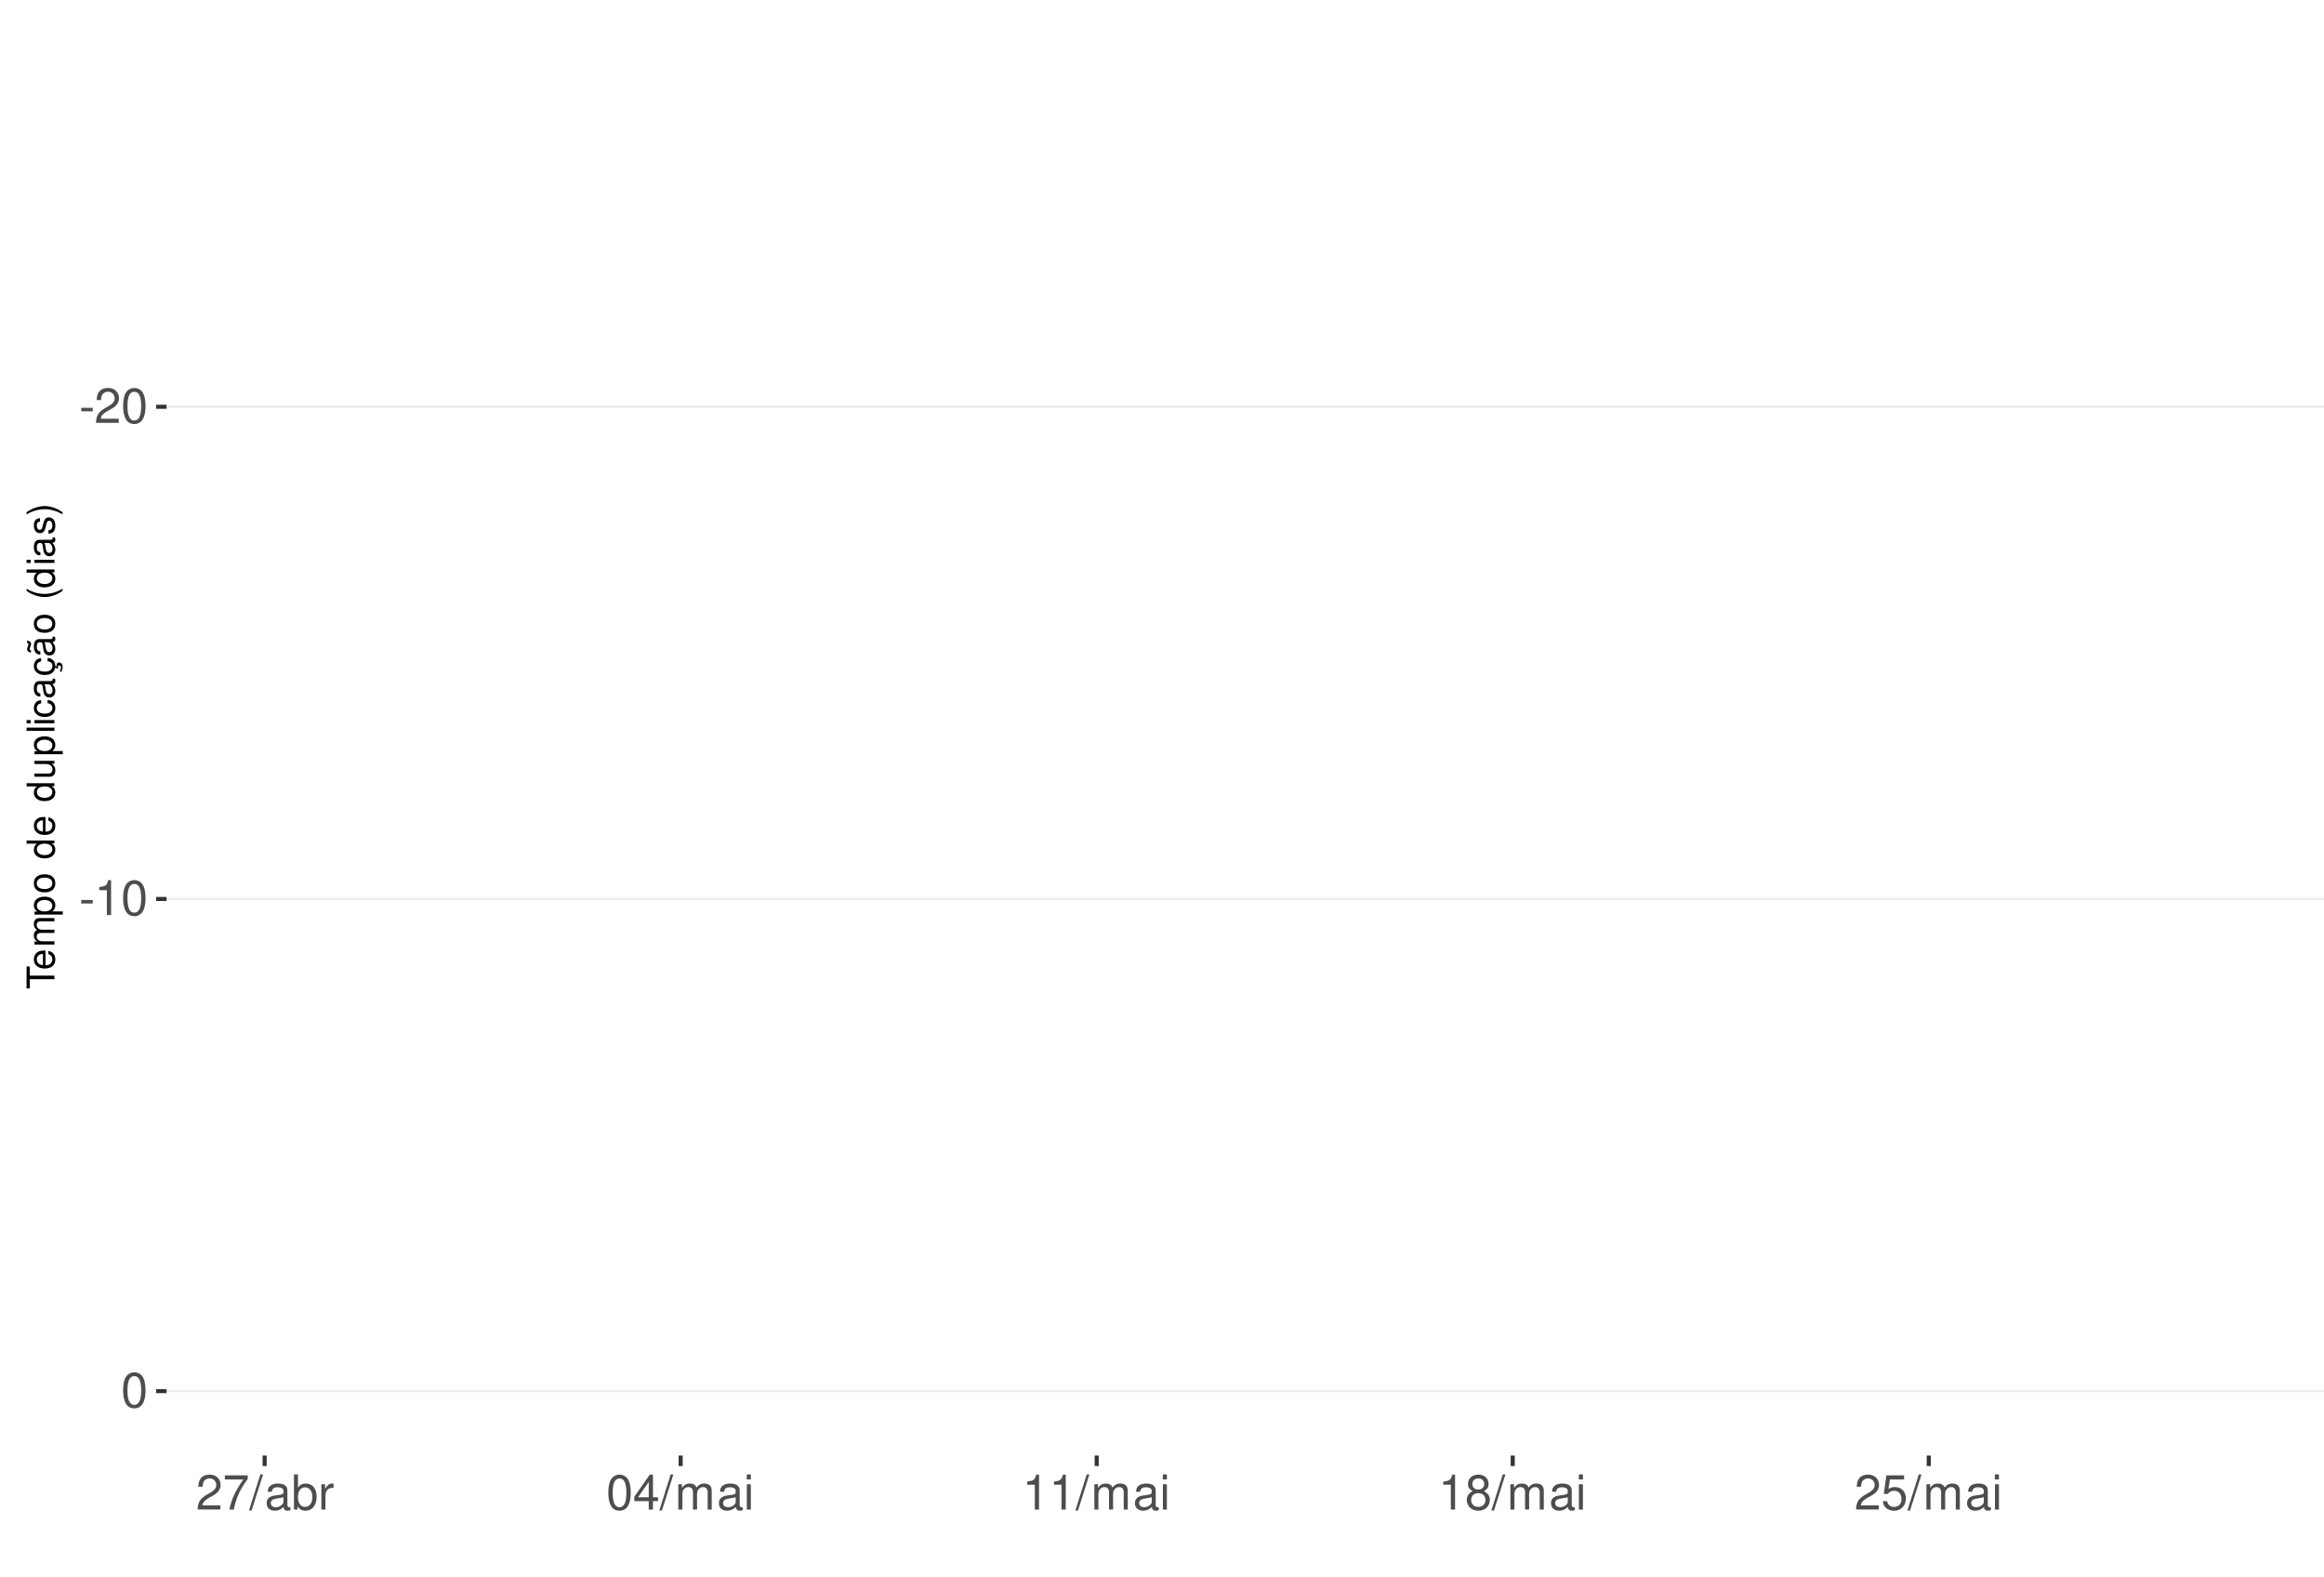
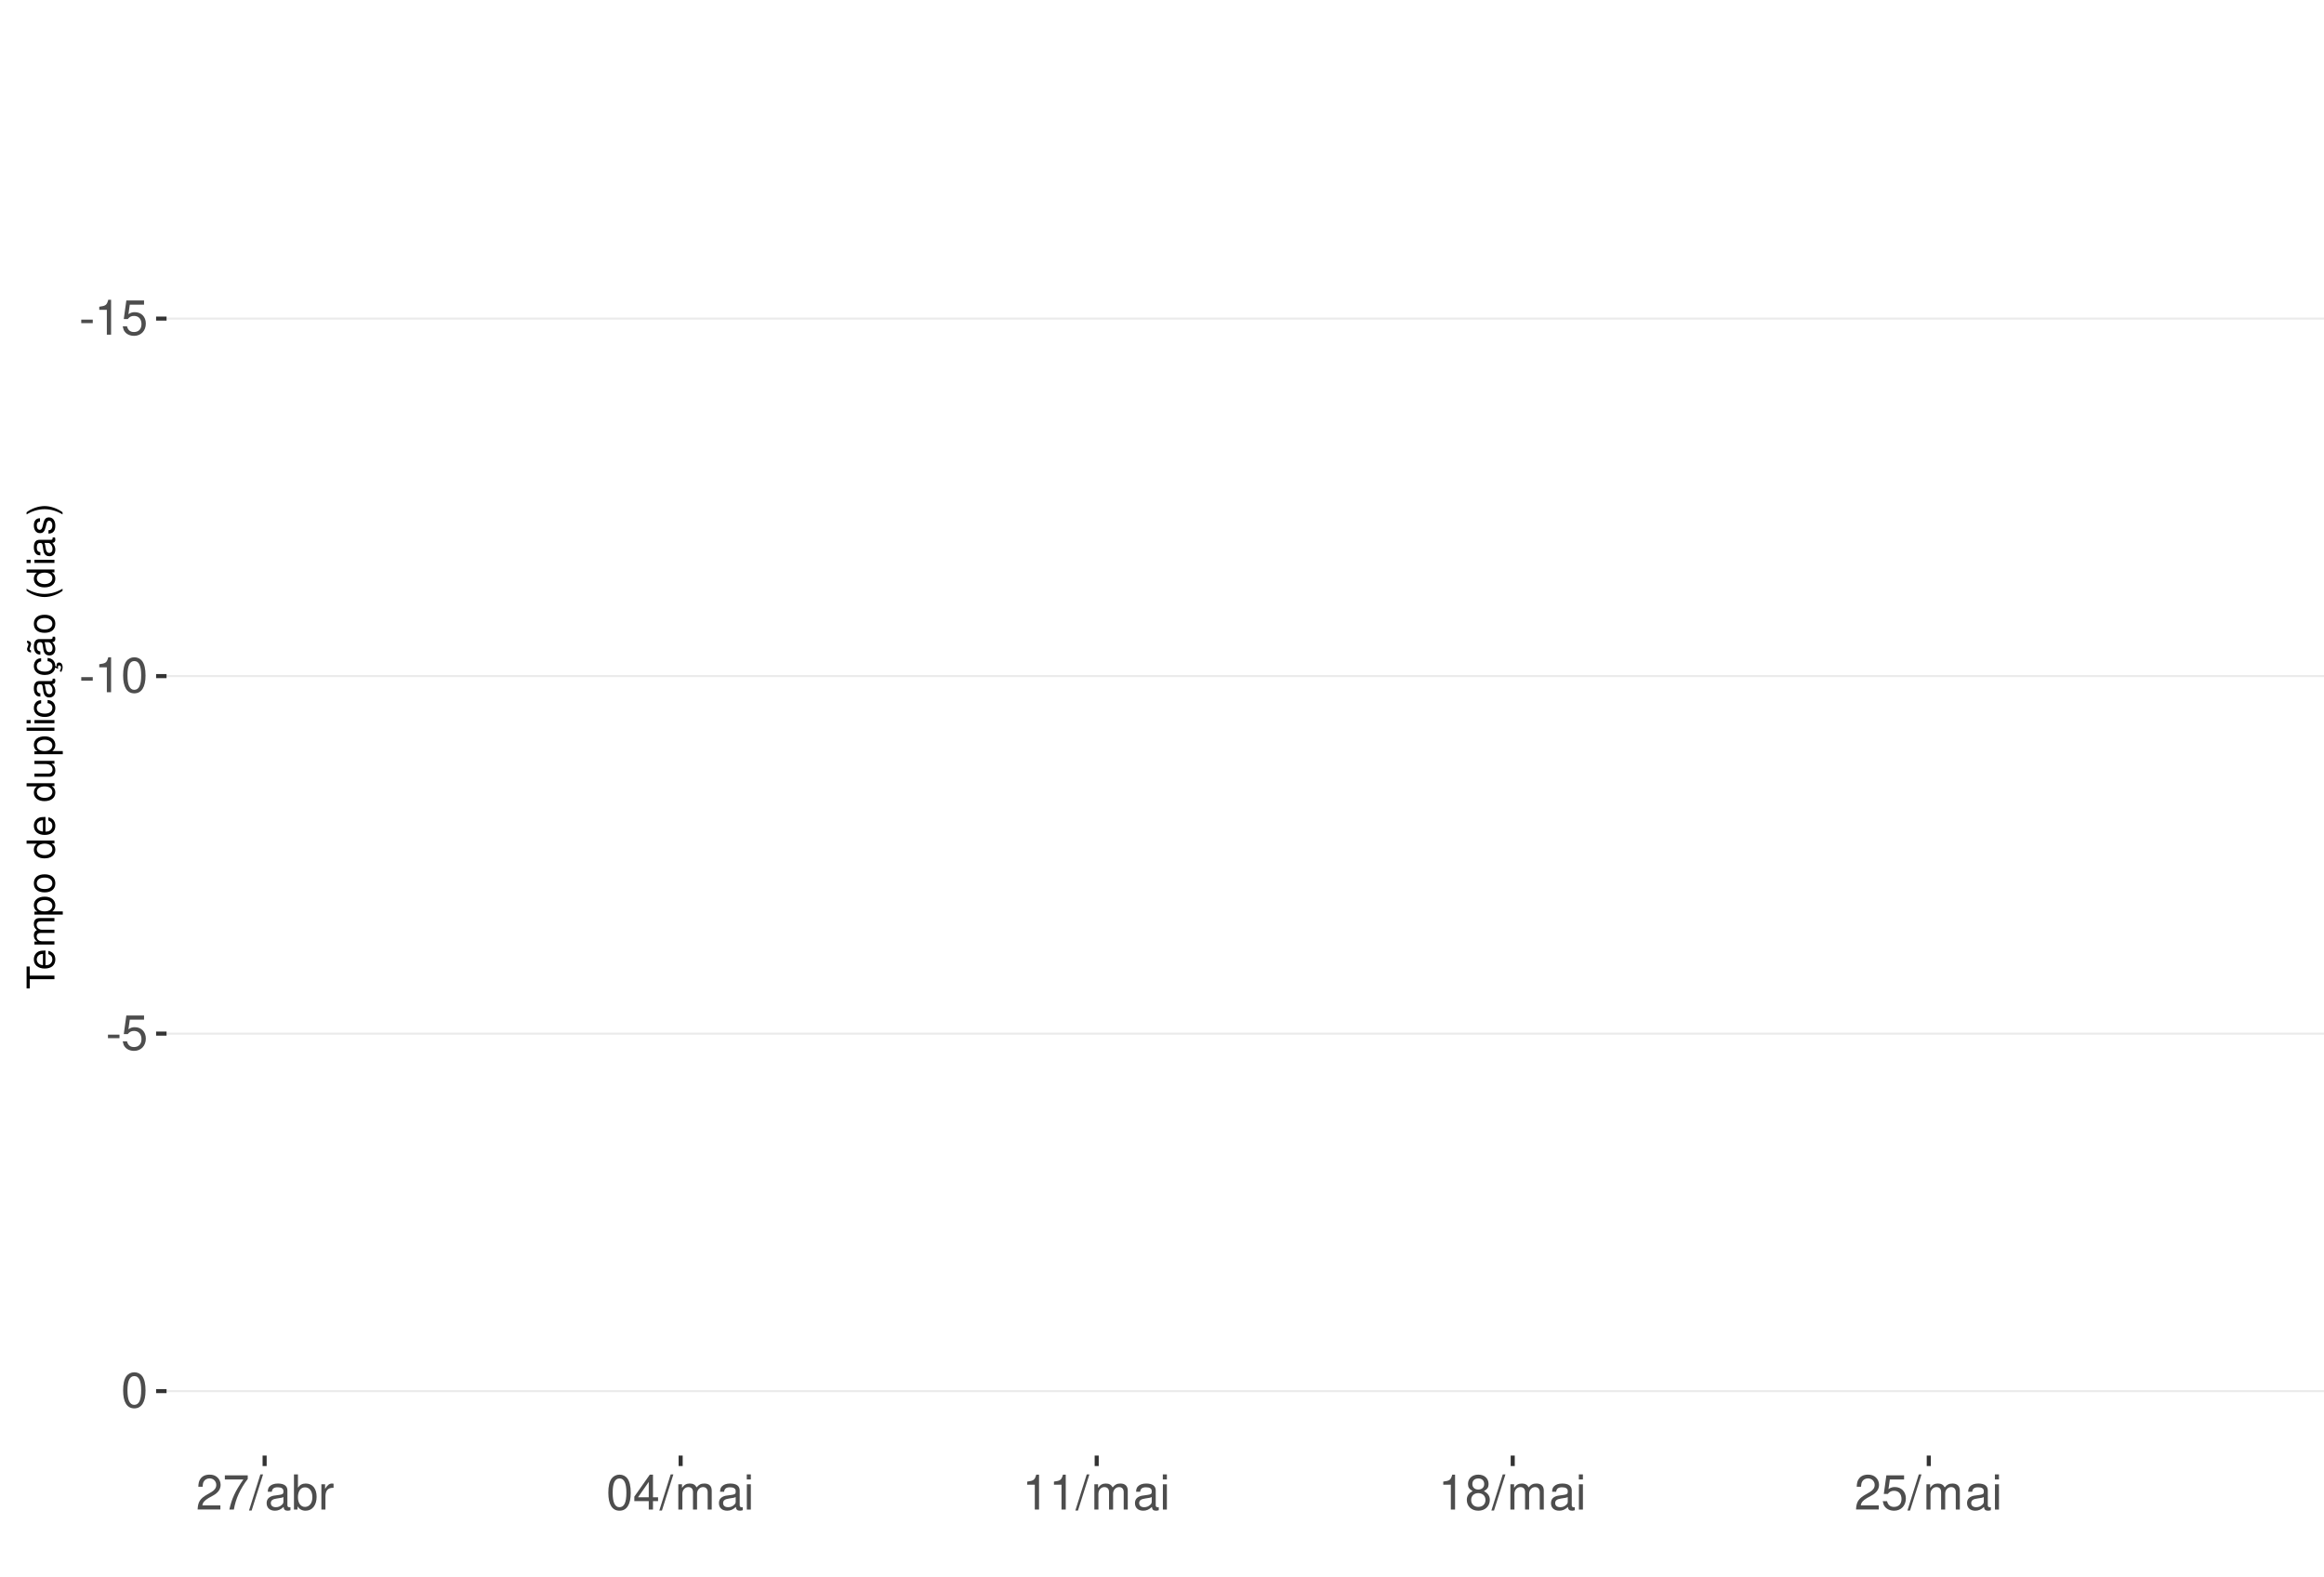
<svg xmlns="http://www.w3.org/2000/svg" xmlns:xlink="http://www.w3.org/1999/xlink" width="609pt" height="413pt" viewBox="0 0 609 413" version="1.1">
  <defs>
    <g>
      <symbol overflow="visible" id="glyph0-0">
        <path style="stroke:none;" d="" />
      </symbol>
      <symbol overflow="visible" id="glyph0-1">
        <path style="stroke:none;" d="M 3.594 -3.953 L 0.578 -3.953 L 0.578 -3.031 L 3.594 -3.031 Z M 3.594 -3.953 " />
      </symbol>
      <symbol overflow="visible" id="glyph0-2">
+         <path style="stroke:none;" d="M 3.281 -6.516 L 3.281 0 L 4.391 0 L 4.391 -9.156 L 3.656 -9.156 C 3.266 -7.75 3.016 -7.562 1.297 -7.328 L 1.297 -6.516 Z M 3.281 -6.516 " />
+       </symbol>
+       <symbol overflow="visible" id="glyph0-3">
+         <path style="stroke:none;" d="M 6.031 -8.969 L 1.391 -8.969 L 0.719 -4.094 L 1.75 -4.094 C 2.266 -4.703 2.703 -4.922 3.406 -4.922 C 4.609 -4.922 5.359 -4.094 5.359 -2.766 C 5.359 -1.484 4.609 -0.703 3.391 -0.703 C 2.422 -0.703 1.828 -1.188 1.562 -2.203 L 0.438 -2.203 C 0.594 -1.469 0.719 -1.109 0.984 -0.781 C 1.5 -0.094 2.406 0.297 3.422 0.297 C 5.234 0.297 6.5 -1.031 6.5 -2.922 C 6.5 -4.703 5.312 -5.906 3.594 -5.906 C 2.969 -5.906 2.453 -5.75 1.938 -5.359 L 2.297 -7.875 L 6.031 -7.875 Z M 6.031 -8.969 " />
+       </symbol>
+       <symbol overflow="visible" id="glyph0-4">
+         <path style="stroke:none;" d="M 3.484 -9.156 C 2.641 -9.156 1.891 -8.766 1.422 -8.156 C 0.828 -7.344 0.547 -6.125 0.547 -4.422 C 0.547 -1.344 1.562 0.297 3.484 0.297 C 5.375 0.297 6.422 -1.344 6.422 -4.359 C 6.422 -6.125 6.141 -7.312 5.547 -8.156 C 5.078 -8.781 4.328 -9.156 3.484 -9.156 Z M 3.484 -8.156 C 4.688 -8.156 5.281 -6.938 5.281 -4.453 C 5.281 -1.844 4.703 -0.625 3.453 -0.625 C 2.281 -0.625 1.688 -1.891 1.688 -4.422 C 1.688 -6.938 2.281 -8.156 3.484 -8.156 Z M 3.484 -8.156 " />
+       </symbol>
+       <symbol overflow="visible" id="glyph0-5">
        <path style="stroke:none;" d="M 6.406 -1.094 L 1.688 -1.094 C 1.797 -1.859 2.203 -2.344 3.297 -3.016 L 4.562 -3.719 C 5.828 -4.422 6.469 -5.359 6.469 -6.484 C 6.469 -7.234 6.156 -7.953 5.625 -8.438 C 5.094 -8.922 4.438 -9.156 3.594 -9.156 C 2.453 -9.156 1.609 -8.75 1.109 -7.953 C 0.797 -7.484 0.656 -6.906 0.625 -5.984 L 1.75 -5.984 C 1.781 -6.609 1.859 -6.969 2.016 -7.281 C 2.297 -7.828 2.891 -8.172 3.562 -8.172 C 4.562 -8.172 5.328 -7.438 5.328 -6.453 C 5.328 -5.719 4.906 -5.094 4.109 -4.625 L 2.953 -3.953 C 1.078 -2.875 0.531 -2.016 0.438 -0.016 L 6.406 -0.016 Z M 6.406 -1.094 " />
      </symbol>
-       <symbol overflow="visible" id="glyph0-3">
-         <path style="stroke:none;" d="M 3.484 -9.156 C 2.641 -9.156 1.891 -8.766 1.422 -8.156 C 0.828 -7.344 0.547 -6.125 0.547 -4.422 C 0.547 -1.344 1.562 0.297 3.484 0.297 C 5.375 0.297 6.422 -1.344 6.422 -4.359 C 6.422 -6.125 6.141 -7.312 5.547 -8.156 C 5.078 -8.781 4.328 -9.156 3.484 -9.156 Z M 3.484 -8.156 C 4.688 -8.156 5.281 -6.938 5.281 -4.453 C 5.281 -1.844 4.703 -0.625 3.453 -0.625 C 2.281 -0.625 1.688 -1.891 1.688 -4.422 C 1.688 -6.938 2.281 -8.156 3.484 -8.156 Z M 3.484 -8.156 " />
-       </symbol>
-       <symbol overflow="visible" id="glyph0-4">
-         <path style="stroke:none;" d="M 3.281 -6.516 L 3.281 0 L 4.391 0 L 4.391 -9.156 L 3.656 -9.156 C 3.266 -7.75 3.016 -7.562 1.297 -7.328 L 1.297 -6.516 Z M 3.281 -6.516 " />
-       </symbol>
-       <symbol overflow="visible" id="glyph0-5">
+       <symbol overflow="visible" id="glyph0-6">
        <path style="stroke:none;" d="M 6.578 -8.969 L 0.578 -8.969 L 0.578 -7.875 L 5.422 -7.875 C 3.297 -4.828 2.422 -2.953 1.75 0 L 2.938 0 C 3.438 -2.875 4.562 -5.344 6.578 -8.031 Z M 6.578 -8.969 " />
      </symbol>
-       <symbol overflow="visible" id="glyph0-6">
+       <symbol overflow="visible" id="glyph0-7">
        <path style="stroke:none;" d="M 2.891 -9.219 L -0.094 0.25 L 0.594 0.25 L 3.594 -9.219 Z M 2.891 -9.219 " />
      </symbol>
-       <symbol overflow="visible" id="glyph0-7">
+       <symbol overflow="visible" id="glyph0-8">
        <path style="stroke:none;" d="M 6.766 -0.625 C 6.656 -0.594 6.609 -0.594 6.547 -0.594 C 6.172 -0.594 5.969 -0.781 5.969 -1.109 L 5.969 -5.016 C 5.969 -6.188 5.109 -6.828 3.484 -6.828 C 2.5 -6.828 1.734 -6.547 1.281 -6.047 C 0.969 -5.703 0.844 -5.328 0.828 -4.672 L 1.891 -4.672 C 1.969 -5.484 2.453 -5.844 3.438 -5.844 C 4.406 -5.844 4.922 -5.5 4.922 -4.859 L 4.922 -4.578 C 4.906 -4.125 4.688 -3.969 3.828 -3.844 C 2.328 -3.656 2.094 -3.609 1.703 -3.438 C 0.922 -3.109 0.531 -2.531 0.531 -1.672 C 0.531 -0.469 1.359 0.297 2.703 0.297 C 3.547 0.297 4.219 0 4.969 -0.688 C 5.031 0 5.359 0.297 6.047 0.297 C 6.281 0.297 6.422 0.266 6.766 0.172 Z M 4.922 -2.094 C 4.922 -1.734 4.828 -1.516 4.5 -1.234 C 4.078 -0.828 3.562 -0.625 2.938 -0.625 C 2.109 -0.625 1.625 -1.031 1.625 -1.703 C 1.625 -2.391 2.094 -2.75 3.234 -2.906 C 4.359 -3.062 4.562 -3.109 4.922 -3.281 Z M 4.922 -2.094 " />
      </symbol>
-       <symbol overflow="visible" id="glyph0-8">
+       <symbol overflow="visible" id="glyph0-9">
        <path style="stroke:none;" d="M 0.688 -9.219 L 0.688 0 L 1.625 0 L 1.625 -0.844 C 2.141 -0.078 2.812 0.297 3.734 0.297 C 5.484 0.297 6.625 -1.141 6.625 -3.344 C 6.625 -5.5 5.547 -6.828 3.781 -6.828 C 2.875 -6.828 2.234 -6.484 1.734 -5.734 L 1.734 -9.219 Z M 3.578 -5.828 C 4.766 -5.828 5.516 -4.812 5.516 -3.234 C 5.516 -1.719 4.734 -0.703 3.578 -0.703 C 2.453 -0.703 1.734 -1.703 1.734 -3.266 C 1.734 -4.828 2.453 -5.828 3.578 -5.828 Z M 3.578 -5.828 " />
      </symbol>
-       <symbol overflow="visible" id="glyph0-9">
+       <symbol overflow="visible" id="glyph0-10">
        <path style="stroke:none;" d="M 0.875 -6.625 L 0.875 0 L 1.938 0 L 1.938 -3.438 C 1.953 -5.031 2.609 -5.75 4.062 -5.703 L 4.062 -6.781 C 3.891 -6.812 3.781 -6.828 3.656 -6.828 C 2.969 -6.828 2.453 -6.422 1.844 -5.422 L 1.844 -6.625 Z M 0.875 -6.625 " />
      </symbol>
-       <symbol overflow="visible" id="glyph0-10">
+       <symbol overflow="visible" id="glyph0-11">
        <path style="stroke:none;" d="M 4.141 -2.219 L 4.141 0 L 5.25 0 L 5.25 -2.219 L 6.578 -2.219 L 6.578 -3.219 L 5.25 -3.219 L 5.25 -9.156 L 4.422 -9.156 L 0.359 -3.391 L 0.359 -2.219 Z M 4.141 -3.219 L 1.328 -3.219 L 4.141 -7.25 Z M 4.141 -3.219 " />
      </symbol>
-       <symbol overflow="visible" id="glyph0-11">
+       <symbol overflow="visible" id="glyph0-12">
        <path style="stroke:none;" d="M 0.891 -6.625 L 0.891 0 L 1.953 0 L 1.953 -4.156 C 1.953 -5.125 2.641 -5.891 3.5 -5.891 C 4.297 -5.891 4.734 -5.422 4.734 -4.562 L 4.734 0 L 5.797 0 L 5.797 -4.156 C 5.797 -5.125 6.5 -5.891 7.359 -5.891 C 8.125 -5.891 8.578 -5.406 8.578 -4.562 L 8.578 0 L 9.641 0 L 9.641 -4.969 C 9.641 -6.156 8.953 -6.828 7.719 -6.828 C 6.828 -6.828 6.297 -6.562 5.688 -5.812 C 5.297 -6.516 4.766 -6.828 3.891 -6.828 C 3.016 -6.828 2.422 -6.5 1.859 -5.688 L 1.859 -6.625 Z M 0.891 -6.625 " />
      </symbol>
-       <symbol overflow="visible" id="glyph0-12">
+       <symbol overflow="visible" id="glyph0-13">
        <path style="stroke:none;" d="M 1.891 -6.625 L 0.844 -6.625 L 0.844 0 L 1.891 0 Z M 1.891 -9.219 L 0.828 -9.219 L 0.828 -7.891 L 1.891 -7.891 Z M 1.891 -9.219 " />
      </symbol>
-       <symbol overflow="visible" id="glyph0-13">
+       <symbol overflow="visible" id="glyph0-14">
        <path style="stroke:none;" d="M 4.953 -4.828 C 5.891 -5.391 6.172 -5.844 6.172 -6.703 C 6.172 -8.156 5.078 -9.156 3.484 -9.156 C 1.891 -9.156 0.781 -8.156 0.781 -6.719 C 0.781 -5.844 1.078 -5.406 2 -4.828 C 0.969 -4.297 0.469 -3.562 0.469 -2.547 C 0.469 -0.875 1.703 0.297 3.484 0.297 C 5.25 0.297 6.5 -0.875 6.5 -2.547 C 6.5 -3.562 5.984 -4.297 4.953 -4.828 Z M 3.484 -8.156 C 4.422 -8.156 5.031 -7.594 5.031 -6.688 C 5.031 -5.828 4.422 -5.25 3.484 -5.25 C 2.531 -5.25 1.922 -5.828 1.922 -6.703 C 1.922 -7.594 2.531 -8.156 3.484 -8.156 Z M 3.484 -4.312 C 4.594 -4.312 5.359 -3.578 5.359 -2.516 C 5.359 -1.422 4.609 -0.703 3.453 -0.703 C 2.359 -0.703 1.609 -1.438 1.609 -2.5 C 1.609 -3.594 2.359 -4.312 3.484 -4.312 Z M 3.484 -4.312 " />
-       </symbol>
-       <symbol overflow="visible" id="glyph0-14">
-         <path style="stroke:none;" d="M 6.031 -8.969 L 1.391 -8.969 L 0.719 -4.094 L 1.75 -4.094 C 2.266 -4.703 2.703 -4.922 3.406 -4.922 C 4.609 -4.922 5.359 -4.094 5.359 -2.766 C 5.359 -1.484 4.609 -0.703 3.391 -0.703 C 2.422 -0.703 1.828 -1.188 1.562 -2.203 L 0.438 -2.203 C 0.594 -1.469 0.719 -1.109 0.984 -0.781 C 1.5 -0.094 2.406 0.297 3.422 0.297 C 5.234 0.297 6.5 -1.031 6.5 -2.922 C 6.5 -4.703 5.312 -5.906 3.594 -5.906 C 2.969 -5.906 2.453 -5.75 1.938 -5.359 L 2.297 -7.875 L 6.031 -7.875 Z M 6.031 -8.969 " />
      </symbol>
      <symbol overflow="visible" id="glyph1-0">
        <path style="stroke:none;" d="" />
      </symbol>
      <symbol overflow="visible" id="glyph1-1">
        <path style="stroke:none;" d="M -6.469 -3.547 L -6.469 -5.938 L -7.297 -5.938 L -7.297 -0.203 L -6.469 -0.203 L -6.469 -2.609 L 0 -2.609 L 0 -3.547 Z M -6.469 -3.547 " />
      </symbol>
      <symbol overflow="visible" id="glyph1-2">
        <path style="stroke:none;" d="M -2.344 -5.125 C -3.141 -5.125 -3.625 -5.062 -4.016 -4.922 C -4.875 -4.578 -5.391 -3.781 -5.391 -2.797 C -5.391 -1.344 -4.281 -0.406 -2.547 -0.406 C -0.812 -0.406 0.234 -1.297 0.234 -2.781 C 0.234 -3.984 -0.453 -4.812 -1.594 -5.016 L -1.594 -4.188 C -0.906 -3.953 -0.547 -3.484 -0.547 -2.812 C -0.547 -2.281 -0.781 -1.828 -1.219 -1.547 C -1.516 -1.344 -1.812 -1.281 -2.344 -1.266 Z M -3.016 -1.297 C -3.984 -1.359 -4.625 -1.953 -4.625 -2.797 C -4.625 -3.641 -3.953 -4.234 -3.016 -4.234 Z M -3.016 -1.297 " />
      </symbol>
      <symbol overflow="visible" id="glyph1-3">
        <path style="stroke:none;" d="M -5.234 -0.703 L 0 -0.703 L 0 -1.547 L -3.297 -1.547 C -4.047 -1.547 -4.656 -2.094 -4.656 -2.766 C -4.656 -3.391 -4.281 -3.734 -3.609 -3.734 L 0 -3.734 L 0 -4.578 L -3.297 -4.578 C -4.047 -4.578 -4.656 -5.125 -4.656 -5.812 C -4.656 -6.422 -4.266 -6.781 -3.609 -6.781 L 0 -6.781 L 0 -7.625 L -3.938 -7.625 C -4.875 -7.625 -5.391 -7.078 -5.391 -6.094 C -5.391 -5.406 -5.188 -4.984 -4.594 -4.484 C -5.156 -4.188 -5.391 -3.766 -5.391 -3.078 C -5.391 -2.375 -5.125 -1.906 -4.5 -1.469 L -5.234 -1.469 Z M -5.234 -0.703 " />
      </symbol>
      <symbol overflow="visible" id="glyph1-4">
        <path style="stroke:none;" d="M 2.188 -0.547 L 2.188 -1.375 L -0.547 -1.375 C -0.016 -1.812 0.234 -2.312 0.234 -2.984 C 0.234 -4.344 -0.859 -5.234 -2.531 -5.234 C -4.297 -5.234 -5.391 -4.375 -5.391 -2.984 C -5.391 -2.266 -5.062 -1.703 -4.453 -1.312 L -5.234 -1.312 L -5.234 -0.547 Z M -4.609 -2.844 C -4.609 -3.766 -3.797 -4.359 -2.547 -4.359 C -1.359 -4.359 -0.547 -3.75 -0.547 -2.844 C -0.547 -1.953 -1.344 -1.375 -2.578 -1.375 C -3.812 -1.375 -4.609 -1.953 -4.609 -2.844 Z M -4.609 -2.844 " />
      </symbol>
      <symbol overflow="visible" id="glyph1-5">
        <path style="stroke:none;" d="M -5.391 -2.719 C -5.391 -1.234 -4.344 -0.359 -2.578 -0.359 C -0.812 -0.359 0.234 -1.234 0.234 -2.734 C 0.234 -4.203 -0.812 -5.094 -2.547 -5.094 C -4.359 -5.094 -5.391 -4.234 -5.391 -2.719 Z M -4.625 -2.734 C -4.625 -3.672 -3.844 -4.234 -2.547 -4.234 C -1.312 -4.234 -0.547 -3.656 -0.547 -2.734 C -0.547 -1.797 -1.312 -1.234 -2.578 -1.234 C -3.844 -1.234 -4.625 -1.797 -4.625 -2.734 Z M -4.625 -2.734 " />
      </symbol>
      <symbol overflow="visible" id="glyph1-6">
        <path style="stroke:none;" d="" />
      </symbol>
      <symbol overflow="visible" id="glyph1-7">
        <path style="stroke:none;" d="M -7.297 -4.953 L -7.297 -4.125 L -4.578 -4.125 C -5.109 -3.766 -5.391 -3.203 -5.391 -2.516 C -5.391 -1.156 -4.297 -0.266 -2.625 -0.266 C -0.859 -0.266 0.234 -1.125 0.234 -2.547 C 0.234 -3.266 -0.047 -3.766 -0.688 -4.203 L 0 -4.203 L 0 -4.953 Z M -4.609 -2.656 C -4.609 -3.547 -3.812 -4.125 -2.562 -4.125 C -1.344 -4.125 -0.547 -3.547 -0.547 -2.656 C -0.547 -1.734 -1.359 -1.125 -2.578 -1.125 C -3.797 -1.125 -4.609 -1.734 -4.609 -2.656 Z M -4.609 -2.656 " />
      </symbol>
      <symbol overflow="visible" id="glyph1-8">
        <path style="stroke:none;" d="M 0 -4.812 L -5.234 -4.812 L -5.234 -3.984 L -2.266 -3.984 C -1.203 -3.984 -0.5 -3.438 -0.5 -2.562 C -0.5 -1.906 -0.906 -1.484 -1.531 -1.484 L -5.234 -1.484 L -5.234 -0.656 L -1.203 -0.656 C -0.328 -0.656 0.234 -1.297 0.234 -2.312 C 0.234 -3.094 -0.047 -3.578 -0.734 -4.062 L 0 -4.062 Z M 0 -4.812 " />
      </symbol>
      <symbol overflow="visible" id="glyph1-9">
        <path style="stroke:none;" d="M -7.297 -1.516 L -7.297 -0.688 L 0 -0.688 L 0 -1.516 Z M -7.297 -1.516 " />
      </symbol>
      <symbol overflow="visible" id="glyph1-10">
        <path style="stroke:none;" d="M -5.234 -1.5 L -5.234 -0.672 L 0 -0.672 L 0 -1.5 Z M -7.297 -1.5 L -7.297 -0.656 L -6.234 -0.656 L -6.234 -1.5 Z M -7.297 -1.5 " />
      </symbol>
      <symbol overflow="visible" id="glyph1-11">
        <path style="stroke:none;" d="M -3.484 -4.703 C -3.984 -4.672 -4.312 -4.562 -4.609 -4.359 C -5.094 -4 -5.391 -3.375 -5.391 -2.641 C -5.391 -1.219 -4.266 -0.312 -2.531 -0.312 C -0.844 -0.312 0.234 -1.203 0.234 -2.625 C 0.234 -3.875 -0.516 -4.672 -1.797 -4.766 L -1.797 -3.938 C -0.953 -3.797 -0.547 -3.359 -0.547 -2.656 C -0.547 -1.734 -1.297 -1.188 -2.531 -1.188 C -3.844 -1.188 -4.625 -1.719 -4.625 -2.625 C -4.625 -3.328 -4.203 -3.766 -3.484 -3.875 Z M -3.484 -4.703 " />
      </symbol>
      <symbol overflow="visible" id="glyph1-12">
        <path style="stroke:none;" d="M -0.484 -5.344 C -0.469 -5.266 -0.469 -5.219 -0.469 -5.172 C -0.469 -4.875 -0.625 -4.719 -0.875 -4.719 L -3.953 -4.719 C -4.891 -4.719 -5.391 -4.047 -5.391 -2.75 C -5.391 -1.984 -5.172 -1.375 -4.781 -1.016 C -4.516 -0.766 -4.203 -0.672 -3.688 -0.656 L -3.688 -1.484 C -4.328 -1.562 -4.625 -1.938 -4.625 -2.719 C -4.625 -3.484 -4.344 -3.891 -3.844 -3.891 L -3.625 -3.891 C -3.266 -3.875 -3.125 -3.703 -3.047 -3.016 C -2.891 -1.844 -2.844 -1.656 -2.719 -1.344 C -2.453 -0.734 -2 -0.422 -1.312 -0.422 C -0.375 -0.422 0.234 -1.078 0.234 -2.141 C 0.234 -2.797 0 -3.328 -0.547 -3.922 C 0 -3.984 0.234 -4.234 0.234 -4.781 C 0.234 -4.953 0.203 -5.062 0.141 -5.344 Z M -1.656 -3.891 C -1.375 -3.891 -1.203 -3.812 -0.969 -3.562 C -0.656 -3.219 -0.5 -2.812 -0.5 -2.312 C -0.5 -1.672 -0.812 -1.297 -1.344 -1.297 C -1.891 -1.297 -2.172 -1.656 -2.297 -2.547 C -2.422 -3.438 -2.453 -3.609 -2.594 -3.891 Z M -1.656 -3.891 " />
      </symbol>
      <symbol overflow="visible" id="glyph1-13">
        <path style="stroke:none;" d="M 0.234 -2.641 C 0.234 -3.875 -0.547 -4.703 -1.797 -4.766 L -1.797 -3.938 C -0.953 -3.797 -0.531 -3.359 -0.531 -2.656 C -0.531 -1.734 -1.281 -1.188 -2.516 -1.188 C -3.844 -1.188 -4.625 -1.719 -4.625 -2.625 C -4.625 -3.328 -4.203 -3.766 -3.484 -3.875 L -3.484 -4.703 C -3.984 -4.672 -4.312 -4.562 -4.609 -4.359 C -5.094 -4 -5.391 -3.375 -5.391 -2.641 C -5.391 -1.219 -4.266 -0.312 -2.531 -0.312 C -1.469 -0.312 -0.625 -0.672 -0.156 -1.312 C 0.047 -1.594 0.125 -1.812 0.203 -2.25 L 0.922 -1.938 L 0.984 -2.062 C 0.938 -2.188 0.906 -2.25 0.906 -2.375 C 0.906 -2.656 1.047 -2.828 1.281 -2.828 C 1.547 -2.828 1.734 -2.594 1.734 -2.297 C 1.734 -2.031 1.672 -1.844 1.438 -1.406 L 1.406 -1.312 L 1.812 -1.094 C 2.078 -1.75 2.141 -1.953 2.141 -2.344 C 2.141 -3.109 1.781 -3.578 1.203 -3.578 C 0.781 -3.578 0.547 -3.297 0.547 -2.797 C 0.547 -2.703 0.547 -2.641 0.562 -2.516 Z M 0.234 -2.641 " />
      </symbol>
      <symbol overflow="visible" id="glyph1-14">
        <path style="stroke:none;" d="M -0.484 -5.344 C -0.469 -5.266 -0.469 -5.219 -0.469 -5.172 C -0.469 -4.875 -0.625 -4.719 -0.875 -4.719 L -3.953 -4.719 C -4.891 -4.719 -5.391 -4.047 -5.391 -2.75 C -5.391 -1.984 -5.172 -1.375 -4.781 -1.016 C -4.516 -0.766 -4.203 -0.672 -3.688 -0.656 L -3.688 -1.484 C -4.328 -1.562 -4.625 -1.938 -4.625 -2.719 C -4.625 -3.484 -4.344 -3.891 -3.844 -3.891 L -3.625 -3.891 C -3.266 -3.875 -3.125 -3.703 -3.047 -3.016 C -2.891 -1.844 -2.844 -1.656 -2.719 -1.344 C -2.453 -0.734 -2 -0.422 -1.312 -0.422 C -0.375 -0.422 0.234 -1.078 0.234 -2.141 C 0.234 -2.797 0 -3.328 -0.547 -3.922 C 0 -3.984 0.234 -4.234 0.234 -4.781 C 0.234 -4.953 0.203 -5.062 0.141 -5.344 Z M -1.656 -3.891 C -1.375 -3.891 -1.203 -3.812 -0.969 -3.562 C -0.656 -3.219 -0.5 -2.812 -0.5 -2.312 C -0.5 -1.672 -0.812 -1.297 -1.344 -1.297 C -1.891 -1.297 -2.172 -1.656 -2.297 -2.547 C -2.422 -3.438 -2.453 -3.609 -2.594 -3.891 Z M -7.172 -3.75 C -6.922 -3.672 -6.812 -3.547 -6.812 -3.375 C -6.812 -3.25 -6.875 -2.984 -6.984 -2.734 C -7.156 -2.312 -7.172 -2.25 -7.172 -2.047 C -7.172 -1.594 -6.797 -1.297 -6.141 -1.188 L -6.141 -1.766 C -6.375 -1.812 -6.5 -1.938 -6.5 -2.094 C -6.5 -2.203 -6.469 -2.344 -6.375 -2.578 C -6.156 -3.156 -6.125 -3.234 -6.125 -3.438 C -6.125 -3.922 -6.484 -4.219 -7.172 -4.312 Z M -7.172 -3.75 " />
      </symbol>
      <symbol overflow="visible" id="glyph1-15">
        <path style="stroke:none;" d="M -7.297 -2.359 C -5.984 -1.359 -4.156 -0.734 -2.594 -0.734 C -1.016 -0.734 0.812 -1.359 2.125 -2.359 L 2.125 -2.906 C 0.688 -2.031 -0.984 -1.547 -2.594 -1.547 C -4.188 -1.547 -5.875 -2.031 -7.297 -2.906 Z M -7.297 -2.359 " />
      </symbol>
      <symbol overflow="visible" id="glyph1-16">
        <path style="stroke:none;" d="M -3.781 -4.375 C -4.812 -4.375 -5.391 -3.688 -5.391 -2.484 C -5.391 -1.266 -4.766 -0.469 -3.797 -0.469 C -2.969 -0.469 -2.578 -0.891 -2.281 -2.125 L -2.094 -2.906 C -1.953 -3.484 -1.734 -3.719 -1.375 -3.719 C -0.875 -3.719 -0.547 -3.234 -0.547 -2.5 C -0.547 -2.047 -0.672 -1.672 -0.891 -1.453 C -1.047 -1.328 -1.188 -1.266 -1.562 -1.219 L -1.562 -0.344 C -0.344 -0.375 0.234 -1.062 0.234 -2.438 C 0.234 -3.75 -0.422 -4.594 -1.438 -4.594 C -2.203 -4.594 -2.641 -4.156 -2.891 -3.109 L -3.078 -2.312 C -3.234 -1.625 -3.453 -1.344 -3.828 -1.344 C -4.312 -1.344 -4.625 -1.766 -4.625 -2.453 C -4.625 -3.125 -4.328 -3.484 -3.781 -3.5 Z M -3.781 -4.375 " />
      </symbol>
      <symbol overflow="visible" id="glyph1-17">
        <path style="stroke:none;" d="M 2.125 -0.938 C 0.812 -1.938 -1.016 -2.562 -2.578 -2.562 C -4.156 -2.562 -5.984 -1.938 -7.297 -0.938 L -7.297 -0.375 C -5.859 -1.266 -4.188 -1.75 -2.578 -1.75 C -0.984 -1.75 0.703 -1.266 2.125 -0.375 Z M 2.125 -0.938 " />
      </symbol>
    </g>
    <clipPath id="clip1">
      <path d="M 43.645 9.961 L 609 9.961 L 609 381.328 L 43.645 381.328 Z M 43.645 9.961 " />
    </clipPath>
    <clipPath id="clip2">
-       <path d="M 43.645 106 L 609 106 L 609 107 L 43.645 107 Z M 43.645 106 " />
+       <path d="M 43.645 83 L 609 83 L 609 84 L 43.645 84 Z M 43.645 83 " />
    </clipPath>
    <clipPath id="clip3">
-       <path d="M 43.645 235 L 609 235 L 609 236 L 43.645 236 Z M 43.645 235 " />
+       <path d="M 43.645 176 L 609 176 L 609 178 L 43.645 178 Z M 43.645 176 " />
    </clipPath>
    <clipPath id="clip4">
+       <path d="M 43.645 270 L 609 270 L 609 272 L 43.645 272 Z M 43.645 270 " />
+     </clipPath>
+     <clipPath id="clip5">
      <path d="M 43.645 364 L 609 364 L 609 365 L 43.645 365 Z M 43.645 364 " />
    </clipPath>
  </defs>
  <g id="surface193">
    <rect x="0" y="0" width="609" height="413" style="fill:rgb(100%,100%,100%);fill-opacity:1;stroke:none;" />
    <rect x="0" y="0" width="609" height="413" style="fill:rgb(100%,100%,100%);fill-opacity:1;stroke:none;" />
    <path style="fill:none;stroke-width:1.067;stroke-linecap:round;stroke-linejoin:round;stroke:rgb(100%,100%,100%);stroke-opacity:1;stroke-miterlimit:10;" d="M 0 413 L 609 413 L 609 0 L 0 0 Z M 0 413 " />
    <g clip-path="url(#clip1)" clip-rule="nonzero">
      <path style=" stroke:none;fill-rule:nonzero;fill:rgb(100%,100%,100%);fill-opacity:1;" d="M 43.645 381.328 L 609 381.328 L 609 9.961 L 43.645 9.961 Z M 43.645 381.328 " />
    </g>
    <g clip-path="url(#clip2)" clip-rule="nonzero">
-       <path style="fill:none;stroke-width:0.533;stroke-linecap:butt;stroke-linejoin:round;stroke:rgb(92.157%,92.157%,92.157%);stroke-opacity:1;stroke-miterlimit:10;" d="M 43.645 106.57 L 609 106.57 " />
+       <path style="fill:none;stroke-width:0.533;stroke-linecap:butt;stroke-linejoin:round;stroke:rgb(92.157%,92.157%,92.157%);stroke-opacity:1;stroke-miterlimit:10;" d="M 43.645 83.465 L 609 83.465 " />
    </g>
    <g clip-path="url(#clip3)" clip-rule="nonzero">
-       <path style="fill:none;stroke-width:0.533;stroke-linecap:butt;stroke-linejoin:round;stroke:rgb(92.157%,92.157%,92.157%);stroke-opacity:1;stroke-miterlimit:10;" d="M 43.645 235.508 L 609 235.508 " />
+       <path style="fill:none;stroke-width:0.533;stroke-linecap:butt;stroke-linejoin:round;stroke:rgb(92.157%,92.157%,92.157%);stroke-opacity:1;stroke-miterlimit:10;" d="M 43.645 177.125 L 609 177.125 " />
    </g>
    <g clip-path="url(#clip4)" clip-rule="nonzero">
+       <path style="fill:none;stroke-width:0.533;stroke-linecap:butt;stroke-linejoin:round;stroke:rgb(92.157%,92.157%,92.157%);stroke-opacity:1;stroke-miterlimit:10;" d="M 43.645 270.789 L 609 270.789 " />
+     </g>
+     <g clip-path="url(#clip5)" clip-rule="nonzero">
      <path style="fill:none;stroke-width:0.533;stroke-linecap:butt;stroke-linejoin:round;stroke:rgb(92.157%,92.157%,92.157%);stroke-opacity:1;stroke-miterlimit:10;" d="M 43.645 364.449 L 609 364.449 " />
    </g>
    <g style="fill:rgb(30.196%,30.196%,30.196%);fill-opacity:1;">
-       <use xlink:href="#glyph0-1" x="20.715" y="110.792" />
-       <use xlink:href="#glyph0-2" x="24.715" y="110.792" />
-       <use xlink:href="#glyph0-3" x="31.715" y="110.792" />
-     </g>
-     <g style="fill:rgb(30.196%,30.196%,30.196%);fill-opacity:1;">
-       <use xlink:href="#glyph0-1" x="20.715" y="239.729" />
-       <use xlink:href="#glyph0-4" x="24.715" y="239.729" />
-       <use xlink:href="#glyph0-3" x="31.715" y="239.729" />
-     </g>
-     <g style="fill:rgb(30.196%,30.196%,30.196%);fill-opacity:1;">
-       <use xlink:href="#glyph0-3" x="31.715" y="368.671" />
-     </g>
-     <path style="fill:none;stroke-width:1.067;stroke-linecap:butt;stroke-linejoin:round;stroke:rgb(20%,20%,20%);stroke-opacity:1;stroke-miterlimit:10;" d="M 40.906 106.57 L 43.645 106.57 " />
-     <path style="fill:none;stroke-width:1.067;stroke-linecap:butt;stroke-linejoin:round;stroke:rgb(20%,20%,20%);stroke-opacity:1;stroke-miterlimit:10;" d="M 40.906 235.508 L 43.645 235.508 " />
+       <use xlink:href="#glyph0-1" x="20.715" y="87.687" />
+       <use xlink:href="#glyph0-2" x="24.715" y="87.687" />
+       <use xlink:href="#glyph0-3" x="31.715" y="87.687" />
+     </g>
+     <g style="fill:rgb(30.196%,30.196%,30.196%);fill-opacity:1;">
+       <use xlink:href="#glyph0-1" x="20.715" y="181.347" />
+       <use xlink:href="#glyph0-2" x="24.715" y="181.347" />
+       <use xlink:href="#glyph0-4" x="31.715" y="181.347" />
+     </g>
+     <g style="fill:rgb(30.196%,30.196%,30.196%);fill-opacity:1;">
+       <use xlink:href="#glyph0-1" x="27.715" y="275.011" />
+       <use xlink:href="#glyph0-3" x="31.715" y="275.011" />
+     </g>
+     <g style="fill:rgb(30.196%,30.196%,30.196%);fill-opacity:1;">
+       <use xlink:href="#glyph0-4" x="31.715" y="368.671" />
+     </g>
+     <path style="fill:none;stroke-width:1.067;stroke-linecap:butt;stroke-linejoin:round;stroke:rgb(20%,20%,20%);stroke-opacity:1;stroke-miterlimit:10;" d="M 40.906 83.465 L 43.645 83.465 " />
+     <path style="fill:none;stroke-width:1.067;stroke-linecap:butt;stroke-linejoin:round;stroke:rgb(20%,20%,20%);stroke-opacity:1;stroke-miterlimit:10;" d="M 40.906 177.125 L 43.645 177.125 " />
+     <path style="fill:none;stroke-width:1.067;stroke-linecap:butt;stroke-linejoin:round;stroke:rgb(20%,20%,20%);stroke-opacity:1;stroke-miterlimit:10;" d="M 40.906 270.789 L 43.645 270.789 " />
    <path style="fill:none;stroke-width:1.067;stroke-linecap:butt;stroke-linejoin:round;stroke:rgb(20%,20%,20%);stroke-opacity:1;stroke-miterlimit:10;" d="M 40.906 364.449 L 43.645 364.449 " />
    <path style="fill:none;stroke-width:1.067;stroke-linecap:butt;stroke-linejoin:round;stroke:rgb(20%,20%,20%);stroke-opacity:1;stroke-miterlimit:10;" d="M 69.344 384.07 L 69.344 381.328 " />
    <path style="fill:none;stroke-width:1.067;stroke-linecap:butt;stroke-linejoin:round;stroke:rgb(20%,20%,20%);stroke-opacity:1;stroke-miterlimit:10;" d="M 178.363 384.07 L 178.363 381.328 " />
    <path style="fill:none;stroke-width:1.067;stroke-linecap:butt;stroke-linejoin:round;stroke:rgb(20%,20%,20%);stroke-opacity:1;stroke-miterlimit:10;" d="M 287.387 384.07 L 287.387 381.328 " />
    <path style="fill:none;stroke-width:1.067;stroke-linecap:butt;stroke-linejoin:round;stroke:rgb(20%,20%,20%);stroke-opacity:1;stroke-miterlimit:10;" d="M 396.406 384.07 L 396.406 381.328 " />
    <path style="fill:none;stroke-width:1.067;stroke-linecap:butt;stroke-linejoin:round;stroke:rgb(20%,20%,20%);stroke-opacity:1;stroke-miterlimit:10;" d="M 505.43 384.07 L 505.43 381.328 " />
    <g style="fill:rgb(30.196%,30.196%,30.196%);fill-opacity:1;">
-       <use xlink:href="#glyph0-2" x="51.344" y="395.483" />
-       <use xlink:href="#glyph0-5" x="58.344" y="395.483" />
-       <use xlink:href="#glyph0-6" x="65.344" y="395.483" />
-       <use xlink:href="#glyph0-7" x="69.344" y="395.483" />
-       <use xlink:href="#glyph0-8" x="76.344" y="395.483" />
-       <use xlink:href="#glyph0-9" x="83.344" y="395.483" />
-     </g>
-     <g style="fill:rgb(30.196%,30.196%,30.196%);fill-opacity:1;">
-       <use xlink:href="#glyph0-3" x="158.863" y="395.483" />
-       <use xlink:href="#glyph0-10" x="165.863" y="395.483" />
-       <use xlink:href="#glyph0-6" x="172.863" y="395.483" />
-       <use xlink:href="#glyph0-11" x="176.863" y="395.483" />
-       <use xlink:href="#glyph0-7" x="187.863" y="395.483" />
-       <use xlink:href="#glyph0-12" x="194.863" y="395.483" />
-     </g>
-     <g style="fill:rgb(30.196%,30.196%,30.196%);fill-opacity:1;">
-       <use xlink:href="#glyph0-4" x="267.887" y="395.483" />
-       <use xlink:href="#glyph0-4" x="274.887" y="395.483" />
-       <use xlink:href="#glyph0-6" x="281.887" y="395.483" />
-       <use xlink:href="#glyph0-11" x="285.887" y="395.483" />
-       <use xlink:href="#glyph0-7" x="296.887" y="395.483" />
-       <use xlink:href="#glyph0-12" x="303.887" y="395.483" />
-     </g>
-     <g style="fill:rgb(30.196%,30.196%,30.196%);fill-opacity:1;">
-       <use xlink:href="#glyph0-4" x="376.906" y="395.483" />
-       <use xlink:href="#glyph0-13" x="383.906" y="395.483" />
-       <use xlink:href="#glyph0-6" x="390.906" y="395.483" />
-       <use xlink:href="#glyph0-11" x="394.906" y="395.483" />
-       <use xlink:href="#glyph0-7" x="405.906" y="395.483" />
-       <use xlink:href="#glyph0-12" x="412.906" y="395.483" />
-     </g>
-     <g style="fill:rgb(30.196%,30.196%,30.196%);fill-opacity:1;">
-       <use xlink:href="#glyph0-2" x="485.93" y="395.483" />
-       <use xlink:href="#glyph0-14" x="492.93" y="395.483" />
-       <use xlink:href="#glyph0-6" x="499.93" y="395.483" />
-       <use xlink:href="#glyph0-11" x="503.93" y="395.483" />
-       <use xlink:href="#glyph0-7" x="514.93" y="395.483" />
-       <use xlink:href="#glyph0-12" x="521.93" y="395.483" />
+       <use xlink:href="#glyph0-5" x="51.344" y="395.483" />
+       <use xlink:href="#glyph0-6" x="58.344" y="395.483" />
+       <use xlink:href="#glyph0-7" x="65.344" y="395.483" />
+       <use xlink:href="#glyph0-8" x="69.344" y="395.483" />
+       <use xlink:href="#glyph0-9" x="76.344" y="395.483" />
+       <use xlink:href="#glyph0-10" x="83.344" y="395.483" />
+     </g>
+     <g style="fill:rgb(30.196%,30.196%,30.196%);fill-opacity:1;">
+       <use xlink:href="#glyph0-4" x="158.863" y="395.483" />
+       <use xlink:href="#glyph0-11" x="165.863" y="395.483" />
+       <use xlink:href="#glyph0-7" x="172.863" y="395.483" />
+       <use xlink:href="#glyph0-12" x="176.863" y="395.483" />
+       <use xlink:href="#glyph0-8" x="187.863" y="395.483" />
+       <use xlink:href="#glyph0-13" x="194.863" y="395.483" />
+     </g>
+     <g style="fill:rgb(30.196%,30.196%,30.196%);fill-opacity:1;">
+       <use xlink:href="#glyph0-2" x="267.887" y="395.483" />
+       <use xlink:href="#glyph0-2" x="274.887" y="395.483" />
+       <use xlink:href="#glyph0-7" x="281.887" y="395.483" />
+       <use xlink:href="#glyph0-12" x="285.887" y="395.483" />
+       <use xlink:href="#glyph0-8" x="296.887" y="395.483" />
+       <use xlink:href="#glyph0-13" x="303.887" y="395.483" />
+     </g>
+     <g style="fill:rgb(30.196%,30.196%,30.196%);fill-opacity:1;">
+       <use xlink:href="#glyph0-2" x="376.906" y="395.483" />
+       <use xlink:href="#glyph0-14" x="383.906" y="395.483" />
+       <use xlink:href="#glyph0-7" x="390.906" y="395.483" />
+       <use xlink:href="#glyph0-12" x="394.906" y="395.483" />
+       <use xlink:href="#glyph0-8" x="405.906" y="395.483" />
+       <use xlink:href="#glyph0-13" x="412.906" y="395.483" />
+     </g>
+     <g style="fill:rgb(30.196%,30.196%,30.196%);fill-opacity:1;">
+       <use xlink:href="#glyph0-5" x="485.93" y="395.483" />
+       <use xlink:href="#glyph0-3" x="492.93" y="395.483" />
+       <use xlink:href="#glyph0-7" x="499.93" y="395.483" />
+       <use xlink:href="#glyph0-12" x="503.93" y="395.483" />
+       <use xlink:href="#glyph0-8" x="514.93" y="395.483" />
+       <use xlink:href="#glyph0-13" x="521.93" y="395.483" />
    </g>
    <g style="fill:rgb(0%,0%,0%);fill-opacity:1;">
      <use xlink:href="#glyph1-1" x="14.263" y="259.145" />
      <use xlink:href="#glyph1-2" x="14.263" y="254.145" />
      <use xlink:href="#glyph1-3" x="14.263" y="248.145" />
      <use xlink:href="#glyph1-4" x="14.263" y="240.145" />
      <use xlink:href="#glyph1-5" x="14.263" y="234.145" />
      <use xlink:href="#glyph1-6" x="14.263" y="228.145" />
      <use xlink:href="#glyph1-7" x="14.263" y="225.145" />
      <use xlink:href="#glyph1-2" x="14.263" y="219.145" />
      <use xlink:href="#glyph1-6" x="14.263" y="213.145" />
      <use xlink:href="#glyph1-7" x="14.263" y="210.145" />
      <use xlink:href="#glyph1-8" x="14.263" y="204.145" />
      <use xlink:href="#glyph1-4" x="14.263" y="198.145" />
      <use xlink:href="#glyph1-9" x="14.263" y="192.145" />
      <use xlink:href="#glyph1-10" x="14.263" y="190.145" />
      <use xlink:href="#glyph1-11" x="14.263" y="188.145" />
      <use xlink:href="#glyph1-12" x="14.263" y="183.145" />
      <use xlink:href="#glyph1-13" x="14.263" y="177.145" />
      <use xlink:href="#glyph1-14" x="14.263" y="172.145" />
      <use xlink:href="#glyph1-5" x="14.263" y="166.145" />
      <use xlink:href="#glyph1-6" x="14.263" y="160.145" />
      <use xlink:href="#glyph1-15" x="14.263" y="157.145" />
      <use xlink:href="#glyph1-7" x="14.263" y="154.145" />
      <use xlink:href="#glyph1-10" x="14.263" y="148.145" />
      <use xlink:href="#glyph1-12" x="14.263" y="146.145" />
      <use xlink:href="#glyph1-16" x="14.263" y="140.145" />
      <use xlink:href="#glyph1-17" x="14.263" y="135.145" />
    </g>
  </g>
</svg>
